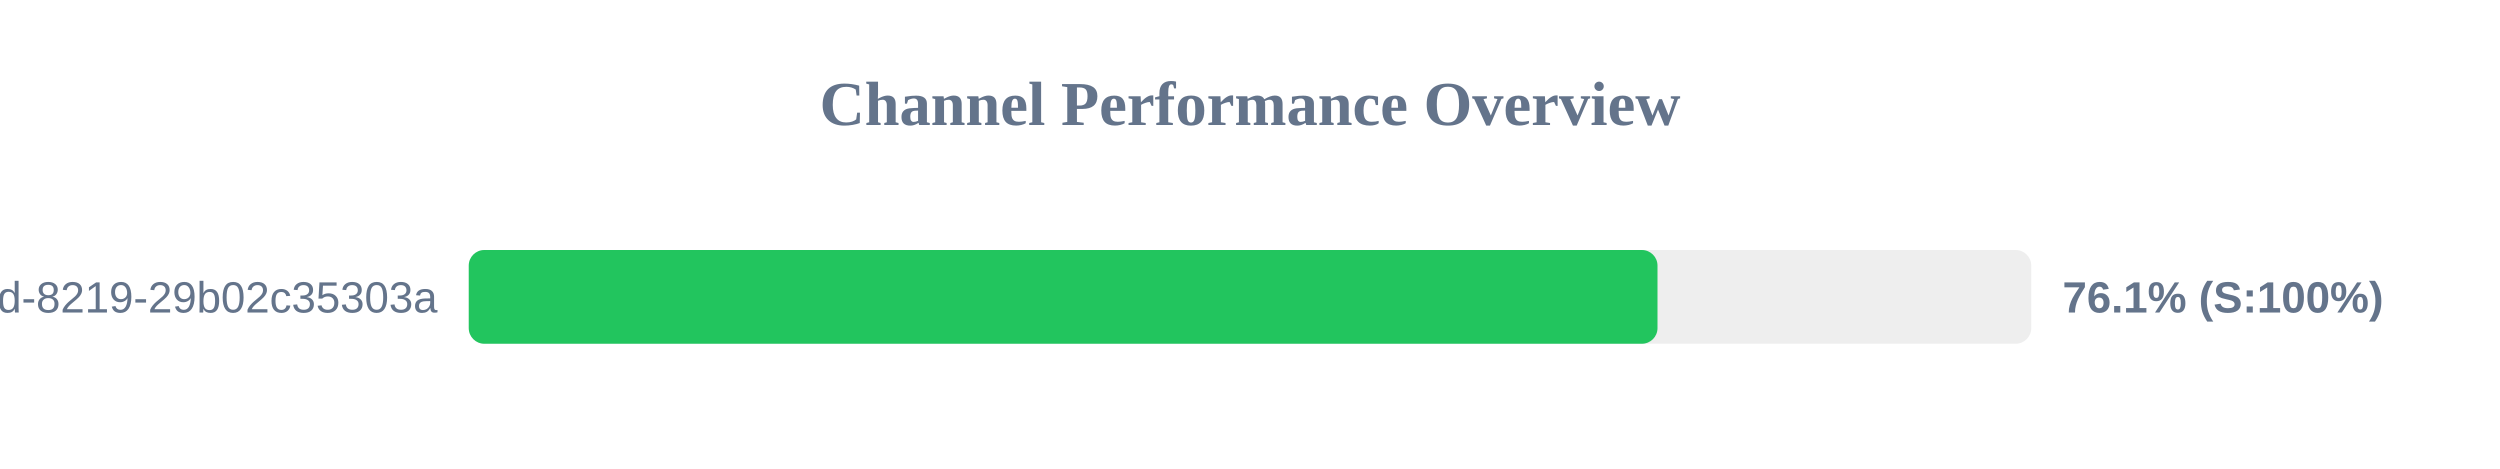
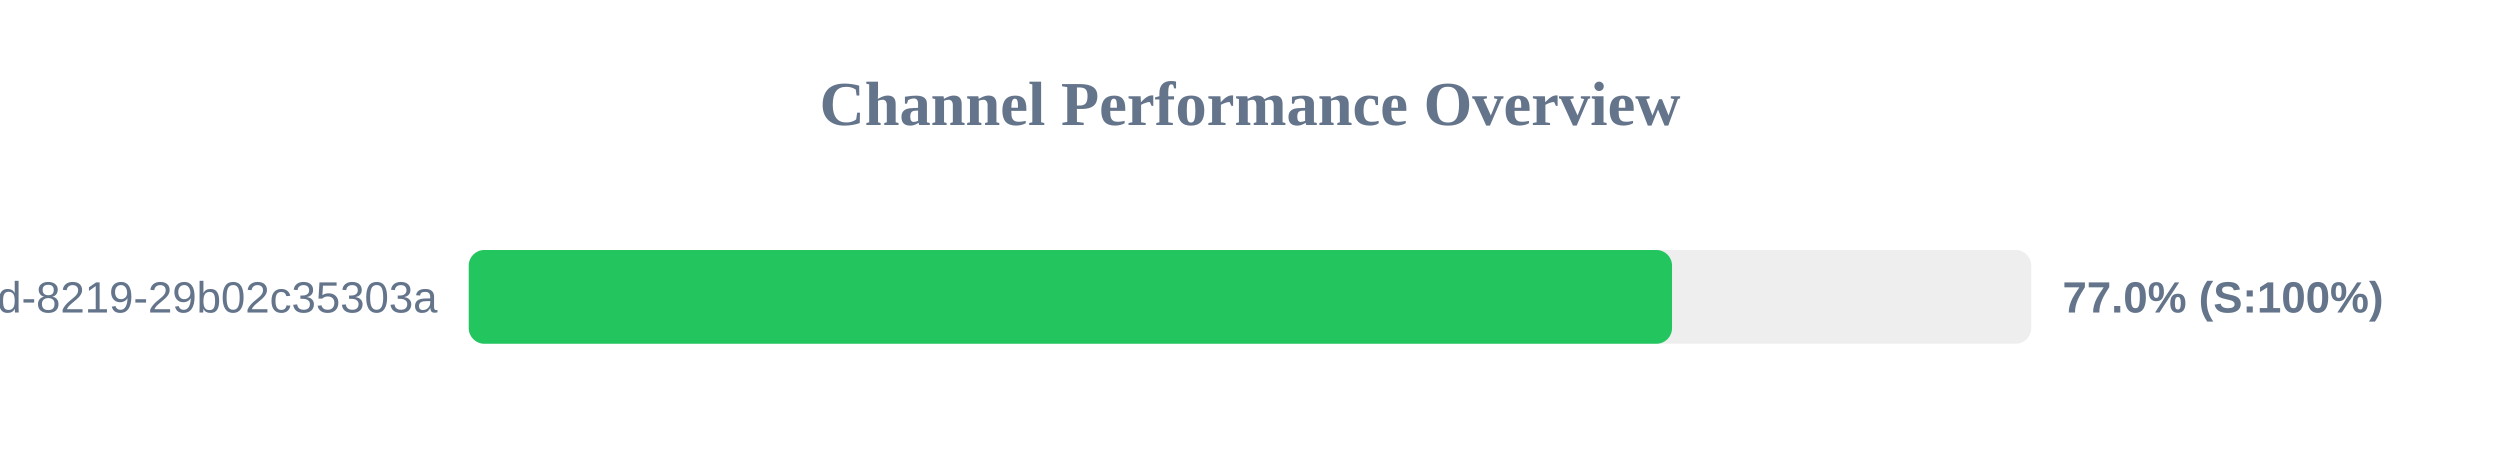
<svg xmlns="http://www.w3.org/2000/svg" width="800" height="150" version="1.1">
  <style>
        .row { font: 14px Arial; fill: #64748b; }
        .score { font: bold 14px Arial; fill: #64748b; }
    </style>
  <text x="400" y="40" text-anchor="middle" font-size="20px" font-weight="bold" fill="#64748b">Channel Performance Overview</text>
  <rect x="150" y="80" width="500" height="30" fill="#eee" rx="5" />
-   <rect x="150" y="80" width="380.4" height="30" fill="#22c55e" rx="5" />
+   <rect x="150" y="80" width="385.05" height="30" fill="#22c55e" rx="5" />
  <text x="140" y="100" text-anchor="end" class="row">?uuid=5eaa121d-4362-444d-8219-29b02c35303a</text>
-   <text x="660" y="100" text-anchor="start" class="score">76.1% (S:100%)</text>
+   <text x="660" y="100" text-anchor="start" class="score">77.0% (S:100%)</text>
</svg>
